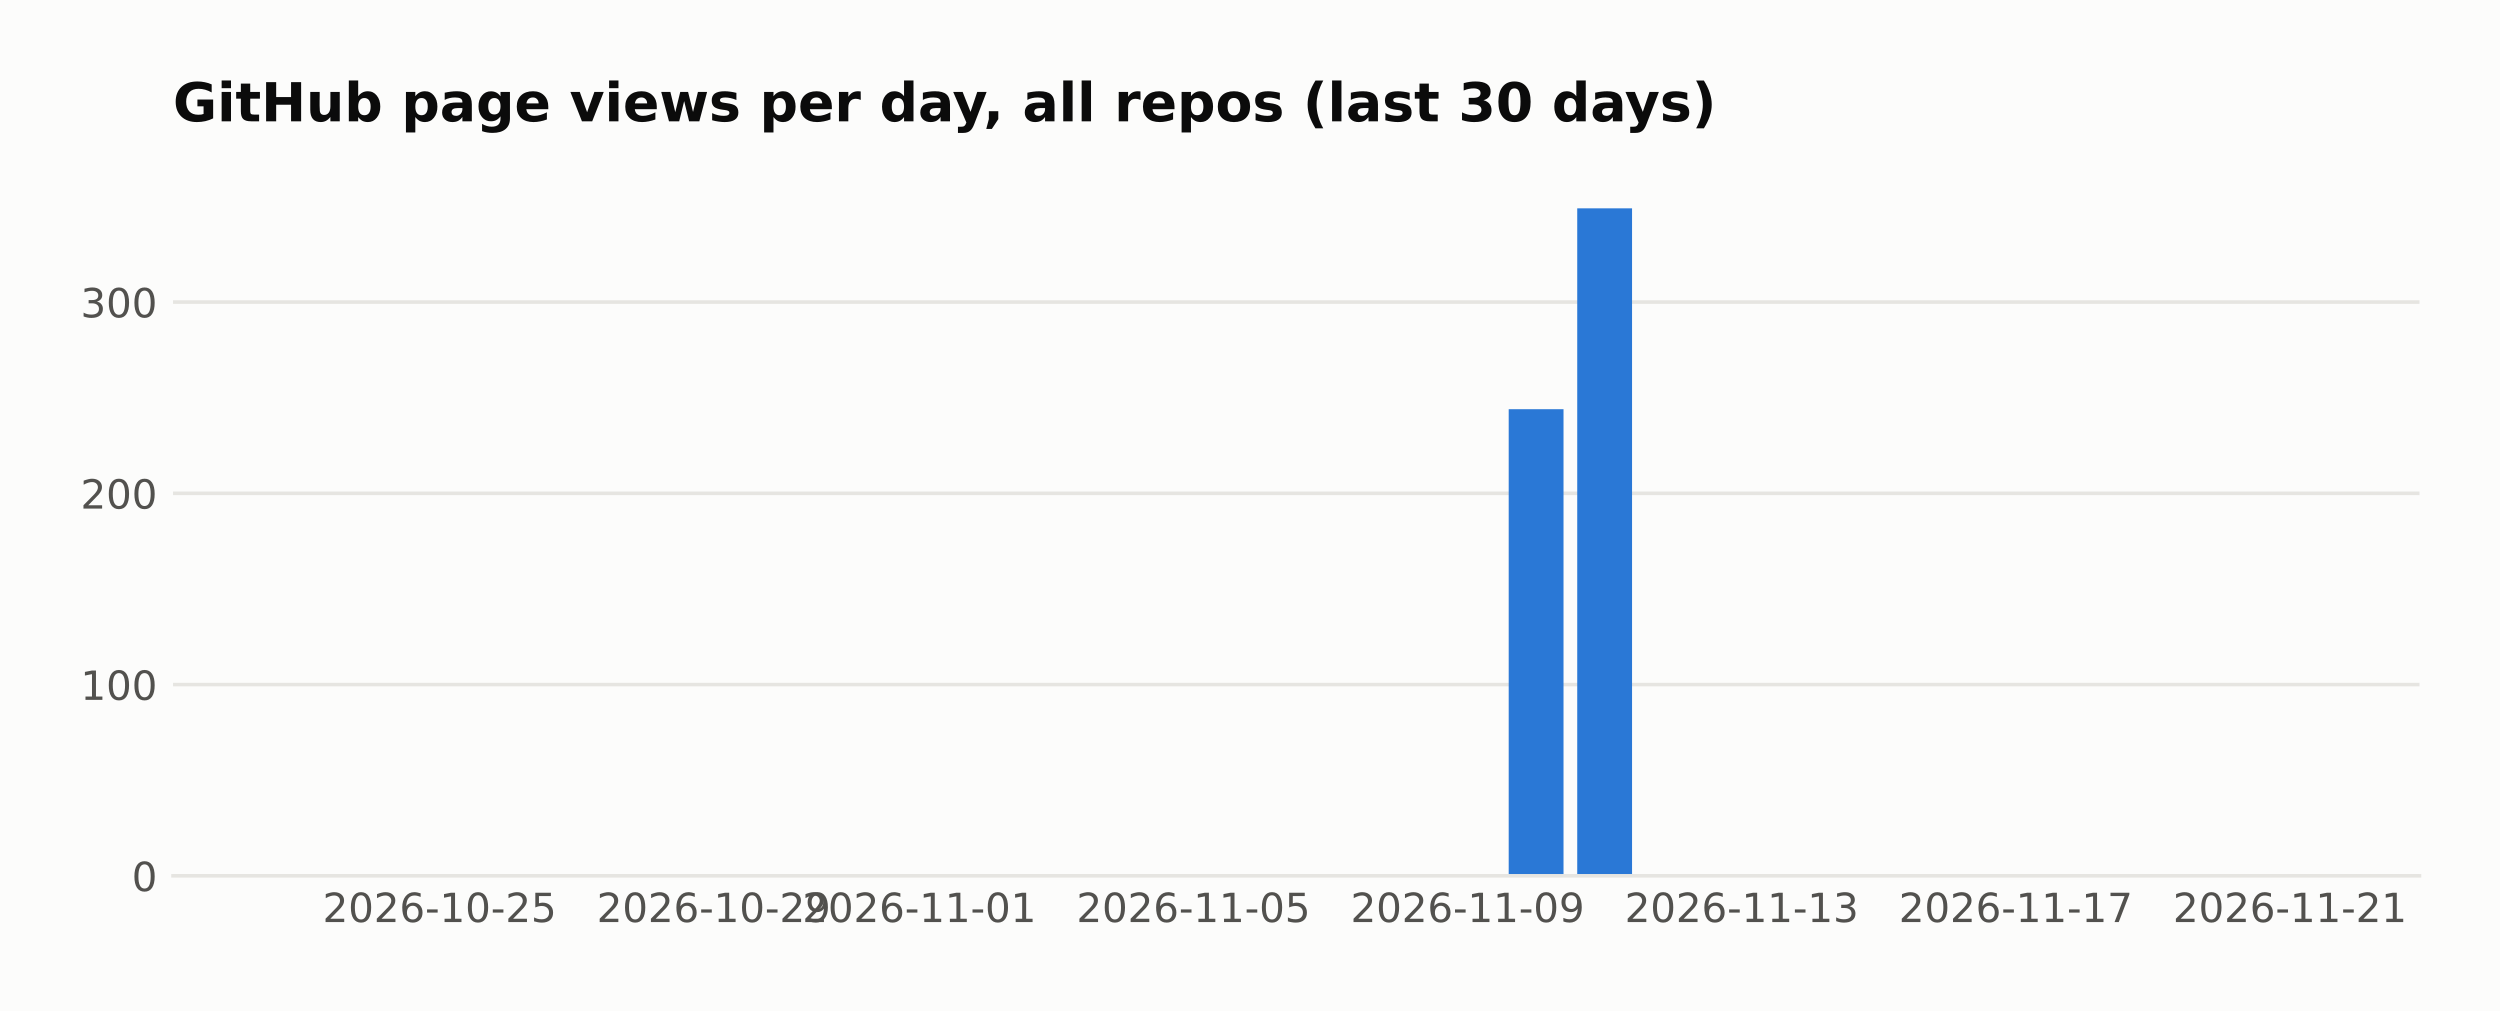
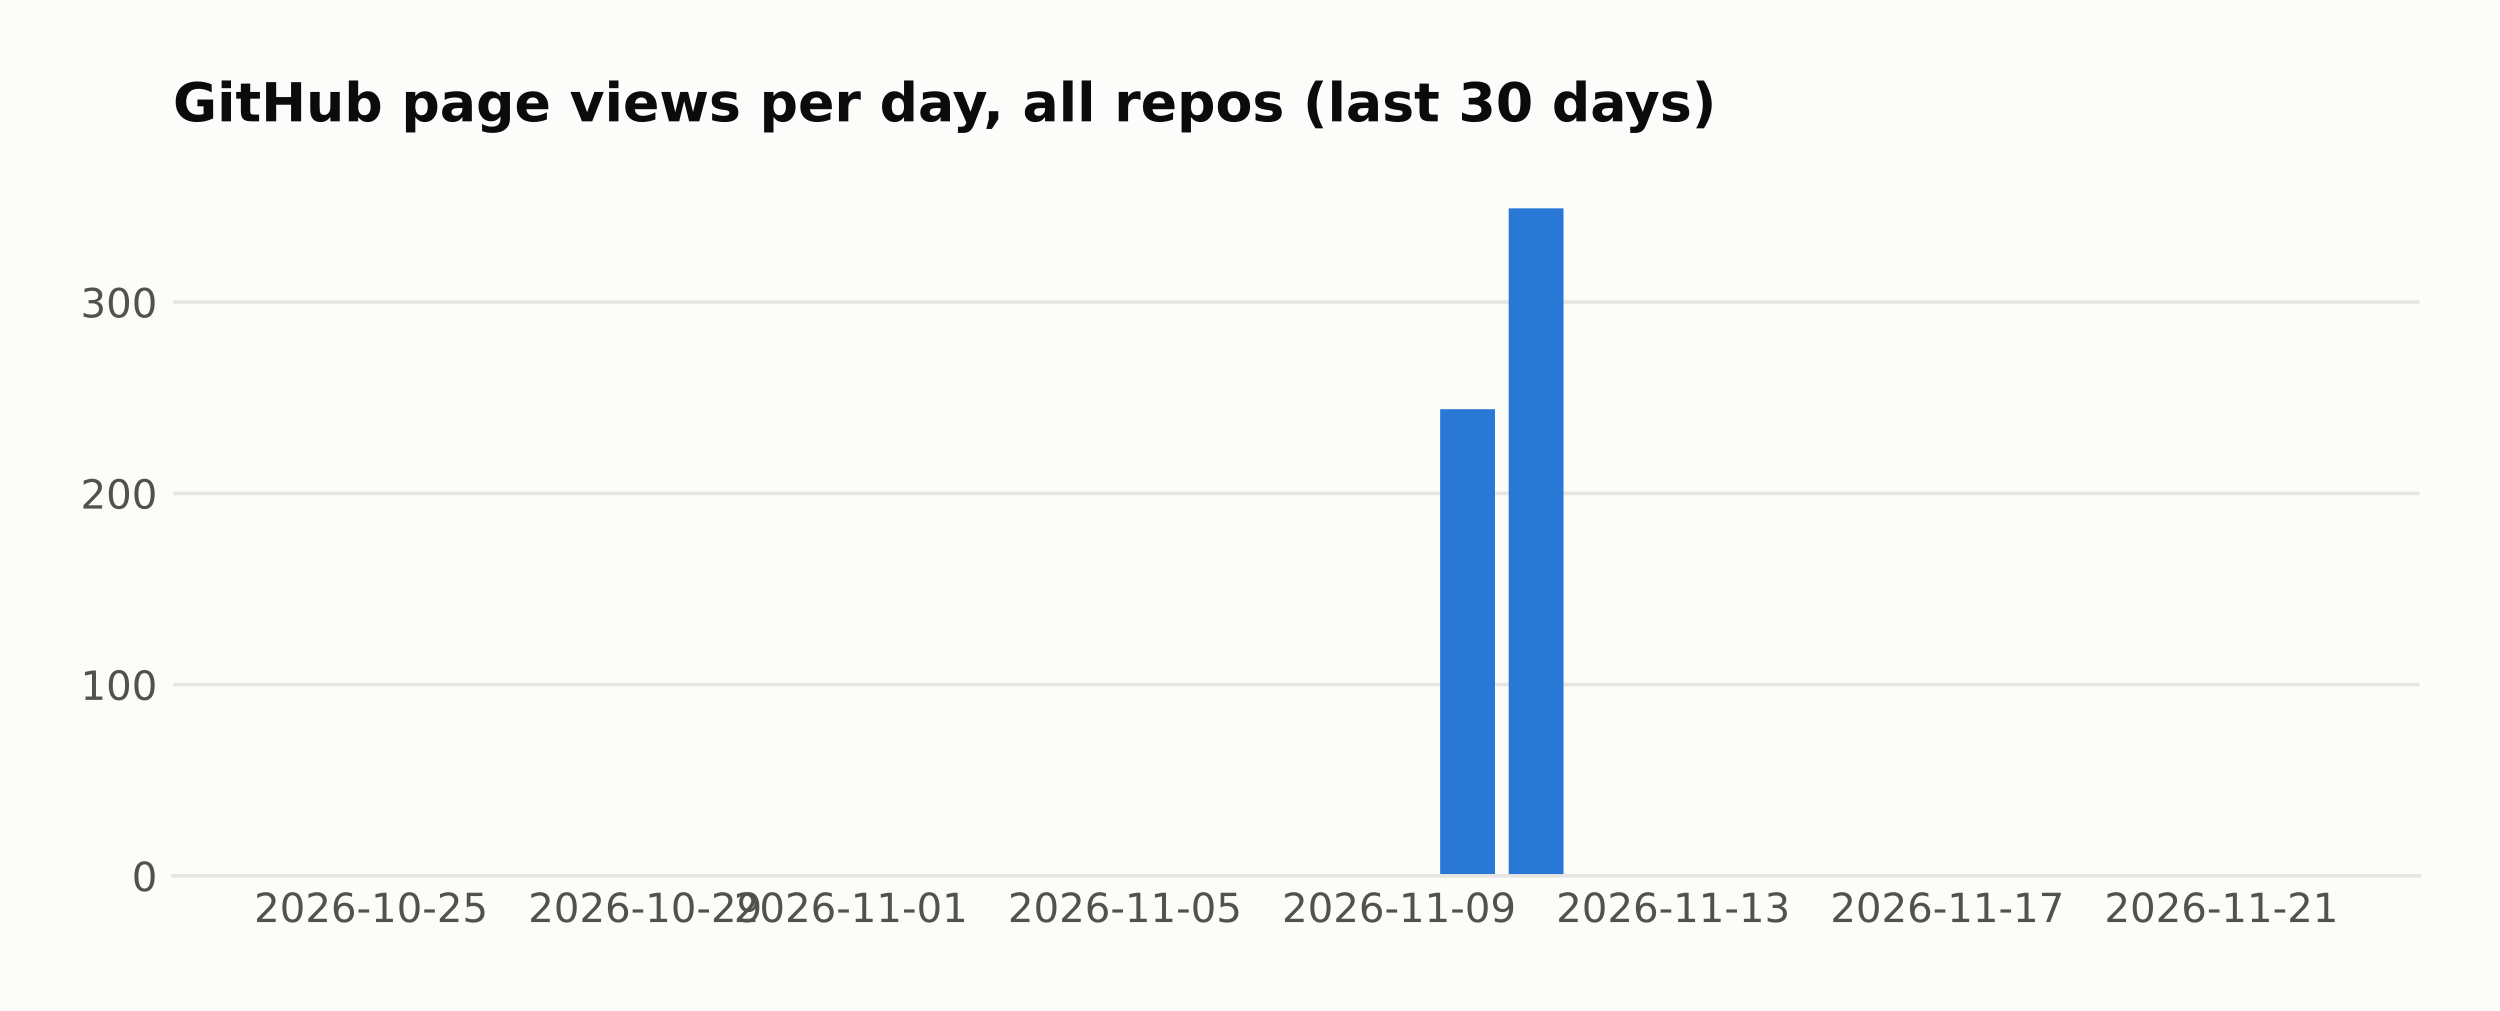
<svg xmlns="http://www.w3.org/2000/svg" width="558.879pt" height="226pt" viewBox="0 0 558.879 226" version="1.1">
  <defs>
    <style type="text/css">*{stroke-linejoin: round; stroke-linecap: butt}</style>
  </defs>
  <g id="figure_1">
    <g id="patch_1">
      <path d="M 0 226  L 558.879 226  L 558.879 0  L 0 0  z " style="fill: #fcfcfb" />
    </g>
    <g id="axes_1">
      <g id="patch_2">
        <path d="M 38.679 195.79  L 540.879 195.79  L 540.879 39.118  L 38.679 39.118  z " style="fill: #fcfcfb" />
      </g>
      <g id="matplotlib.axis_1">
        <g id="xtick_1">
          <g id="line2d_1" />
          <g id="text_1">
-             <text style="fill: #52514e; font: 9px 'DejaVu Sans'; text-anchor: middle" x="98.275" y="206.129" transform="rotate(-0 98.27478 206.1287)">2026-10-25</text>
+             <text style="fill: #52514e; font: 9px 'DejaVu Sans'; text-anchor: middle" x="82.954" y="206.129" transform="rotate(-0 82.95447 206.1287)">2026-10-25</text>
          </g>
        </g>
        <g id="xtick_2">
          <g id="line2d_2" />
          <g id="text_2">
-             <text style="fill: #52514e; font: 9px 'DejaVu Sans'; text-anchor: middle" x="159.556" y="206.129" transform="rotate(-0 159.5561 206.1287)">2026-10-29</text>
+             <text style="fill: #52514e; font: 9px 'DejaVu Sans'; text-anchor: middle" x="144.236" y="206.129" transform="rotate(-0 144.2357 206.1287)">2026-10-29</text>
          </g>
        </g>
        <g id="xtick_3">
          <g id="line2d_3" />
          <g id="text_3">
-             <text style="fill: #52514e; font: 9px 'DejaVu Sans'; text-anchor: middle" x="205.517" y="206.129" transform="rotate(-0 205.517 206.1287)">2026-11-01</text>
+             <text style="fill: #52514e; font: 9px 'DejaVu Sans'; text-anchor: middle" x="190.197" y="206.129" transform="rotate(-0 190.1967 206.1287)">2026-11-01</text>
          </g>
        </g>
        <g id="xtick_4">
          <g id="line2d_4" />
          <g id="text_4">
-             <text style="fill: #52514e; font: 9px 'DejaVu Sans'; text-anchor: middle" x="266.798" y="206.129" transform="rotate(-0 266.7983 206.1287)">2026-11-05</text>
+             <text style="fill: #52514e; font: 9px 'DejaVu Sans'; text-anchor: middle" x="251.478" y="206.129" transform="rotate(-0 251.478 206.1287)">2026-11-05</text>
          </g>
        </g>
        <g id="xtick_5">
          <g id="line2d_5" />
          <g id="text_5">
-             <text style="fill: #52514e; font: 9px 'DejaVu Sans'; text-anchor: middle" x="328.08" y="206.129" transform="rotate(-0 328.0795 206.1287)">2026-11-09</text>
+             <text style="fill: #52514e; font: 9px 'DejaVu Sans'; text-anchor: middle" x="312.759" y="206.129" transform="rotate(-0 312.7592 206.1287)">2026-11-09</text>
          </g>
        </g>
        <g id="xtick_6">
          <g id="line2d_6" />
          <g id="text_6">
-             <text style="fill: #52514e; font: 9px 'DejaVu Sans'; text-anchor: middle" x="389.361" y="206.129" transform="rotate(-0 389.3608 206.1287)">2026-11-13</text>
+             <text style="fill: #52514e; font: 9px 'DejaVu Sans'; text-anchor: middle" x="374.04" y="206.129" transform="rotate(-0 374.0405 206.1287)">2026-11-13</text>
          </g>
        </g>
        <g id="xtick_7">
          <g id="line2d_7" />
          <g id="text_7">
-             <text style="fill: #52514e; font: 9px 'DejaVu Sans'; text-anchor: middle" x="450.642" y="206.129" transform="rotate(-0 450.6421 206.1287)">2026-11-17</text>
+             <text style="fill: #52514e; font: 9px 'DejaVu Sans'; text-anchor: middle" x="435.322" y="206.129" transform="rotate(-0 435.3218 206.1287)">2026-11-17</text>
          </g>
        </g>
        <g id="xtick_8">
          <g id="line2d_8" />
          <g id="text_8">
-             <text style="fill: #52514e; font: 9px 'DejaVu Sans'; text-anchor: middle" x="511.923" y="206.129" transform="rotate(-0 511.9234 206.1287)">2026-11-21</text>
+             <text style="fill: #52514e; font: 9px 'DejaVu Sans'; text-anchor: middle" x="496.603" y="206.129" transform="rotate(-0 496.603 206.1287)">2026-11-21</text>
          </g>
        </g>
      </g>
      <g id="matplotlib.axis_2">
        <g id="ytick_1">
          <g id="line2d_9">
-             <path d="M 38.679 195.79  L 540.879 195.79  " clip-path="url(#p4902abc73d)" style="fill: none; stroke: #e6e5e1; stroke-width: 0.8; stroke-linecap: square" />
+             <path d="M 38.679 195.79  L 540.879 195.79  " clip-path="url(#p3162dd35ae)" style="fill: none; stroke: #e6e5e1; stroke-width: 0.8; stroke-linecap: square" />
          </g>
          <g id="line2d_10" />
          <g id="text_9">
            <text style="fill: #52514e; font: 9px 'DejaVu Sans'; text-anchor: end" x="35.179" y="199.209" transform="rotate(-0 35.17875 199.2094)">0</text>
          </g>
        </g>
        <g id="ytick_2">
          <g id="line2d_11">
-             <path d="M 38.679 153.036  L 540.879 153.036  " clip-path="url(#p4902abc73d)" style="fill: none; stroke: #e6e5e1; stroke-width: 0.8; stroke-linecap: square" />
+             <path d="M 38.679 153.036  L 540.879 153.036  " clip-path="url(#p3162dd35ae)" style="fill: none; stroke: #e6e5e1; stroke-width: 0.8; stroke-linecap: square" />
          </g>
          <g id="line2d_12" />
          <g id="text_10">
            <text style="fill: #52514e; font: 9px 'DejaVu Sans'; text-anchor: end" x="35.179" y="156.455" transform="rotate(-0 35.17875 156.4554)">100</text>
          </g>
        </g>
        <g id="ytick_3">
          <g id="line2d_13">
-             <path d="M 38.679 110.282  L 540.879 110.282  " clip-path="url(#p4902abc73d)" style="fill: none; stroke: #e6e5e1; stroke-width: 0.8; stroke-linecap: square" />
+             <path d="M 38.679 110.282  L 540.879 110.282  " clip-path="url(#p3162dd35ae)" style="fill: none; stroke: #e6e5e1; stroke-width: 0.8; stroke-linecap: square" />
          </g>
          <g id="line2d_14" />
          <g id="text_11">
            <text style="fill: #52514e; font: 9px 'DejaVu Sans'; text-anchor: end" x="35.179" y="113.701" transform="rotate(-0 35.17875 113.7014)">200</text>
          </g>
        </g>
        <g id="ytick_4">
          <g id="line2d_15">
-             <path d="M 38.679 67.528  L 540.879 67.528  " clip-path="url(#p4902abc73d)" style="fill: none; stroke: #e6e5e1; stroke-width: 0.8; stroke-linecap: square" />
+             <path d="M 38.679 67.528  L 540.879 67.528  " clip-path="url(#p3162dd35ae)" style="fill: none; stroke: #e6e5e1; stroke-width: 0.8; stroke-linecap: square" />
          </g>
          <g id="line2d_16" />
          <g id="text_12">
            <text style="fill: #52514e; font: 9px 'DejaVu Sans'; text-anchor: end" x="35.179" y="70.947" transform="rotate(-0 35.17875 70.94745)">300</text>
          </g>
        </g>
      </g>
      <g id="patch_3">
-         <path d="M 61.506 195.79  L 73.762 195.79  L 73.762 195.79  L 61.506 195.79  z " clip-path="url(#p4902abc73d)" style="fill: #2a78d6" />
+         <path d="M 61.506 195.79  L 73.762 195.79  L 73.762 195.79  L 61.506 195.79  z " clip-path="url(#p3162dd35ae)" style="fill: #2a78d6" />
      </g>
      <g id="patch_4">
-         <path d="M 76.826 195.79  L 89.083 195.79  L 89.083 195.79  L 76.826 195.79  z " clip-path="url(#p4902abc73d)" style="fill: #2a78d6" />
+         <path d="M 76.826 195.79  L 89.083 195.79  L 89.083 195.79  L 76.826 195.79  z " clip-path="url(#p3162dd35ae)" style="fill: #2a78d6" />
      </g>
      <g id="patch_5">
-         <path d="M 92.147 195.79  L 104.403 195.79  L 104.403 195.79  L 92.147 195.79  z " clip-path="url(#p4902abc73d)" style="fill: #2a78d6" />
+         <path d="M 92.147 195.79  L 104.403 195.79  L 104.403 195.79  L 92.147 195.79  z " clip-path="url(#p3162dd35ae)" style="fill: #2a78d6" />
      </g>
      <g id="patch_6">
-         <path d="M 107.467 195.79  L 119.723 195.79  L 119.723 195.79  L 107.467 195.79  z " clip-path="url(#p4902abc73d)" style="fill: #2a78d6" />
+         <path d="M 107.467 195.79  L 119.723 195.79  L 119.723 195.79  L 107.467 195.79  z " clip-path="url(#p3162dd35ae)" style="fill: #2a78d6" />
      </g>
      <g id="patch_7">
-         <path d="M 122.787 195.79  L 135.044 195.79  L 135.044 195.79  L 122.787 195.79  z " clip-path="url(#p4902abc73d)" style="fill: #2a78d6" />
+         <path d="M 122.787 195.79  L 135.044 195.79  L 135.044 195.79  L 122.787 195.79  z " clip-path="url(#p3162dd35ae)" style="fill: #2a78d6" />
      </g>
      <g id="patch_8">
-         <path d="M 138.108 195.79  L 150.364 195.79  L 150.364 195.79  L 138.108 195.79  z " clip-path="url(#p4902abc73d)" style="fill: #2a78d6" />
+         <path d="M 138.108 195.79  L 150.364 195.79  L 150.364 195.79  L 138.108 195.79  z " clip-path="url(#p3162dd35ae)" style="fill: #2a78d6" />
      </g>
      <g id="patch_9">
-         <path d="M 153.428 195.79  L 165.684 195.79  L 165.684 195.79  L 153.428 195.79  z " clip-path="url(#p4902abc73d)" style="fill: #2a78d6" />
+         <path d="M 153.428 195.79  L 165.684 195.79  L 165.684 195.79  L 153.428 195.79  z " clip-path="url(#p3162dd35ae)" style="fill: #2a78d6" />
      </g>
      <g id="patch_10">
-         <path d="M 168.748 195.79  L 181.004 195.79  L 181.004 195.79  L 168.748 195.79  z " clip-path="url(#p4902abc73d)" style="fill: #2a78d6" />
+         <path d="M 168.748 195.79  L 181.004 195.79  L 181.004 195.79  L 168.748 195.79  z " clip-path="url(#p3162dd35ae)" style="fill: #2a78d6" />
      </g>
      <g id="patch_11">
-         <path d="M 184.069 195.79  L 196.325 195.79  L 196.325 195.79  L 184.069 195.79  z " clip-path="url(#p4902abc73d)" style="fill: #2a78d6" />
+         <path d="M 184.069 195.79  L 196.325 195.79  L 196.325 195.79  L 184.069 195.79  z " clip-path="url(#p3162dd35ae)" style="fill: #2a78d6" />
      </g>
      <g id="patch_12">
-         <path d="M 199.389 195.79  L 211.645 195.79  L 211.645 195.79  L 199.389 195.79  z " clip-path="url(#p4902abc73d)" style="fill: #2a78d6" />
+         <path d="M 199.389 195.79  L 211.645 195.79  L 211.645 195.79  L 199.389 195.79  z " clip-path="url(#p3162dd35ae)" style="fill: #2a78d6" />
      </g>
      <g id="patch_13">
-         <path d="M 214.709 195.79  L 226.965 195.79  L 226.965 195.79  L 214.709 195.79  z " clip-path="url(#p4902abc73d)" style="fill: #2a78d6" />
+         <path d="M 214.709 195.79  L 226.965 195.79  L 226.965 195.79  L 214.709 195.79  z " clip-path="url(#p3162dd35ae)" style="fill: #2a78d6" />
      </g>
      <g id="patch_14">
-         <path d="M 230.03 195.79  L 242.286 195.79  L 242.286 195.79  L 230.03 195.79  z " clip-path="url(#p4902abc73d)" style="fill: #2a78d6" />
+         <path d="M 230.03 195.79  L 242.286 195.79  L 242.286 195.79  L 230.03 195.79  z " clip-path="url(#p3162dd35ae)" style="fill: #2a78d6" />
      </g>
      <g id="patch_15">
-         <path d="M 245.35 195.79  L 257.606 195.79  L 257.606 195.79  L 245.35 195.79  z " clip-path="url(#p4902abc73d)" style="fill: #2a78d6" />
+         <path d="M 245.35 195.79  L 257.606 195.79  L 257.606 195.79  L 245.35 195.79  z " clip-path="url(#p3162dd35ae)" style="fill: #2a78d6" />
      </g>
      <g id="patch_16">
-         <path d="M 260.67 195.79  L 272.926 195.79  L 272.926 195.79  L 260.67 195.79  z " clip-path="url(#p4902abc73d)" style="fill: #2a78d6" />
+         <path d="M 260.67 195.79  L 272.926 195.79  L 272.926 195.79  L 260.67 195.79  z " clip-path="url(#p3162dd35ae)" style="fill: #2a78d6" />
      </g>
      <g id="patch_17">
-         <path d="M 275.99 195.79  L 288.247 195.79  L 288.247 195.79  L 275.99 195.79  z " clip-path="url(#p4902abc73d)" style="fill: #2a78d6" />
+         <path d="M 275.99 195.79  L 288.247 195.79  L 288.247 195.79  L 275.99 195.79  z " clip-path="url(#p3162dd35ae)" style="fill: #2a78d6" />
      </g>
      <g id="patch_18">
-         <path d="M 291.311 195.79  L 303.567 195.79  L 303.567 195.79  L 291.311 195.79  z " clip-path="url(#p4902abc73d)" style="fill: #2a78d6" />
+         <path d="M 291.311 195.79  L 303.567 195.79  L 303.567 195.79  L 291.311 195.79  z " clip-path="url(#p3162dd35ae)" style="fill: #2a78d6" />
      </g>
      <g id="patch_19">
-         <path d="M 306.631 195.79  L 318.887 195.79  L 318.887 195.79  L 306.631 195.79  z " clip-path="url(#p4902abc73d)" style="fill: #2a78d6" />
+         <path d="M 306.631 195.79  L 318.887 195.79  L 318.887 195.79  L 306.631 195.79  z " clip-path="url(#p3162dd35ae)" style="fill: #2a78d6" />
      </g>
      <g id="patch_20">
-         <path d="M 321.951 195.79  L 334.208 195.79  L 334.208 195.79  L 321.951 195.79  z " clip-path="url(#p4902abc73d)" style="fill: #2a78d6" />
+         <path d="M 321.951 195.79  L 334.208 195.79  L 334.208 91.47  L 321.951 91.47  z " clip-path="url(#p3162dd35ae)" style="fill: #2a78d6" />
      </g>
      <g id="patch_21">
-         <path d="M 337.272 195.79  L 349.528 195.79  L 349.528 91.47  L 337.272 91.47  z " clip-path="url(#p4902abc73d)" style="fill: #2a78d6" />
+         <path d="M 337.272 195.79  L 349.528 195.79  L 349.528 46.579  L 337.272 46.579  z " clip-path="url(#p3162dd35ae)" style="fill: #2a78d6" />
      </g>
      <g id="patch_22">
-         <path d="M 352.592 195.79  L 364.848 195.79  L 364.848 46.579  L 352.592 46.579  z " clip-path="url(#p4902abc73d)" style="fill: #2a78d6" />
+         <path d="M 352.592 195.79  L 364.848 195.79  L 364.848 195.79  L 352.592 195.79  z " clip-path="url(#p3162dd35ae)" style="fill: #2a78d6" />
      </g>
      <g id="patch_23">
-         <path d="M 367.912 195.79  L 380.169 195.79  L 380.169 195.79  L 367.912 195.79  z " clip-path="url(#p4902abc73d)" style="fill: #2a78d6" />
+         <path d="M 367.912 195.79  L 380.169 195.79  L 380.169 195.79  L 367.912 195.79  z " clip-path="url(#p3162dd35ae)" style="fill: #2a78d6" />
      </g>
      <g id="patch_24">
-         <path d="M 383.233 195.79  L 395.489 195.79  L 395.489 195.79  L 383.233 195.79  z " clip-path="url(#p4902abc73d)" style="fill: #2a78d6" />
+         <path d="M 383.233 195.79  L 395.489 195.79  L 395.489 195.79  L 383.233 195.79  z " clip-path="url(#p3162dd35ae)" style="fill: #2a78d6" />
      </g>
      <g id="patch_25">
-         <path d="M 398.553 195.79  L 410.809 195.79  L 410.809 195.79  L 398.553 195.79  z " clip-path="url(#p4902abc73d)" style="fill: #2a78d6" />
+         <path d="M 398.553 195.79  L 410.809 195.79  L 410.809 195.79  L 398.553 195.79  z " clip-path="url(#p3162dd35ae)" style="fill: #2a78d6" />
      </g>
      <g id="patch_26">
-         <path d="M 413.873 195.79  L 426.13 195.79  L 426.13 195.79  L 413.873 195.79  z " clip-path="url(#p4902abc73d)" style="fill: #2a78d6" />
+         <path d="M 413.873 195.79  L 426.13 195.79  L 426.13 195.79  L 413.873 195.79  z " clip-path="url(#p3162dd35ae)" style="fill: #2a78d6" />
      </g>
      <g id="patch_27">
-         <path d="M 429.194 195.79  L 441.45 195.79  L 441.45 195.79  L 429.194 195.79  z " clip-path="url(#p4902abc73d)" style="fill: #2a78d6" />
+         <path d="M 429.194 195.79  L 441.45 195.79  L 441.45 195.79  L 429.194 195.79  z " clip-path="url(#p3162dd35ae)" style="fill: #2a78d6" />
      </g>
      <g id="patch_28">
-         <path d="M 444.514 195.79  L 456.77 195.79  L 456.77 195.79  L 444.514 195.79  z " clip-path="url(#p4902abc73d)" style="fill: #2a78d6" />
+         <path d="M 444.514 195.79  L 456.77 195.79  L 456.77 195.79  L 444.514 195.79  z " clip-path="url(#p3162dd35ae)" style="fill: #2a78d6" />
      </g>
      <g id="patch_29">
-         <path d="M 459.834 195.79  L 472.091 195.79  L 472.091 195.79  L 459.834 195.79  z " clip-path="url(#p4902abc73d)" style="fill: #2a78d6" />
+         <path d="M 459.834 195.79  L 472.091 195.79  L 472.091 195.79  L 459.834 195.79  z " clip-path="url(#p3162dd35ae)" style="fill: #2a78d6" />
      </g>
      <g id="patch_30">
-         <path d="M 475.155 195.79  L 487.411 195.79  L 487.411 195.79  L 475.155 195.79  z " clip-path="url(#p4902abc73d)" style="fill: #2a78d6" />
+         <path d="M 475.155 195.79  L 487.411 195.79  L 487.411 195.79  L 475.155 195.79  z " clip-path="url(#p3162dd35ae)" style="fill: #2a78d6" />
      </g>
      <g id="patch_31">
-         <path d="M 490.475 195.79  L 502.731 195.79  L 502.731 195.79  L 490.475 195.79  z " clip-path="url(#p4902abc73d)" style="fill: #2a78d6" />
+         <path d="M 490.475 195.79  L 502.731 195.79  L 502.731 195.79  L 490.475 195.79  z " clip-path="url(#p3162dd35ae)" style="fill: #2a78d6" />
      </g>
      <g id="patch_32">
-         <path d="M 505.795 195.79  L 518.051 195.79  L 518.051 195.79  L 505.795 195.79  z " clip-path="url(#p4902abc73d)" style="fill: #2a78d6" />
+         <path d="M 505.795 195.79  L 518.051 195.79  L 518.051 195.79  L 505.795 195.79  z " clip-path="url(#p3162dd35ae)" style="fill: #2a78d6" />
      </g>
      <g id="patch_33">
        <path d="M 38.679 195.79  L 540.879 195.79  " style="fill: none; stroke: #e6e5e1; stroke-width: 0.8; stroke-linejoin: miter; stroke-linecap: square" />
      </g>
      <g id="text_13">
        <text style="fill: #0b0b0b; font: 700 12px 'DejaVu Sans'; text-anchor: start" x="38.679" y="27.118" transform="rotate(-0 38.67875 27.11812)">GitHub page views per day, all repos (last 30 days)</text>
      </g>
    </g>
  </g>
  <defs>
-     <clipPath id="p4902abc73d">
+     <clipPath id="p3162dd35ae">
      <rect x="38.679" y="39.118" width="502.2" height="156.672" />
    </clipPath>
  </defs>
</svg>
